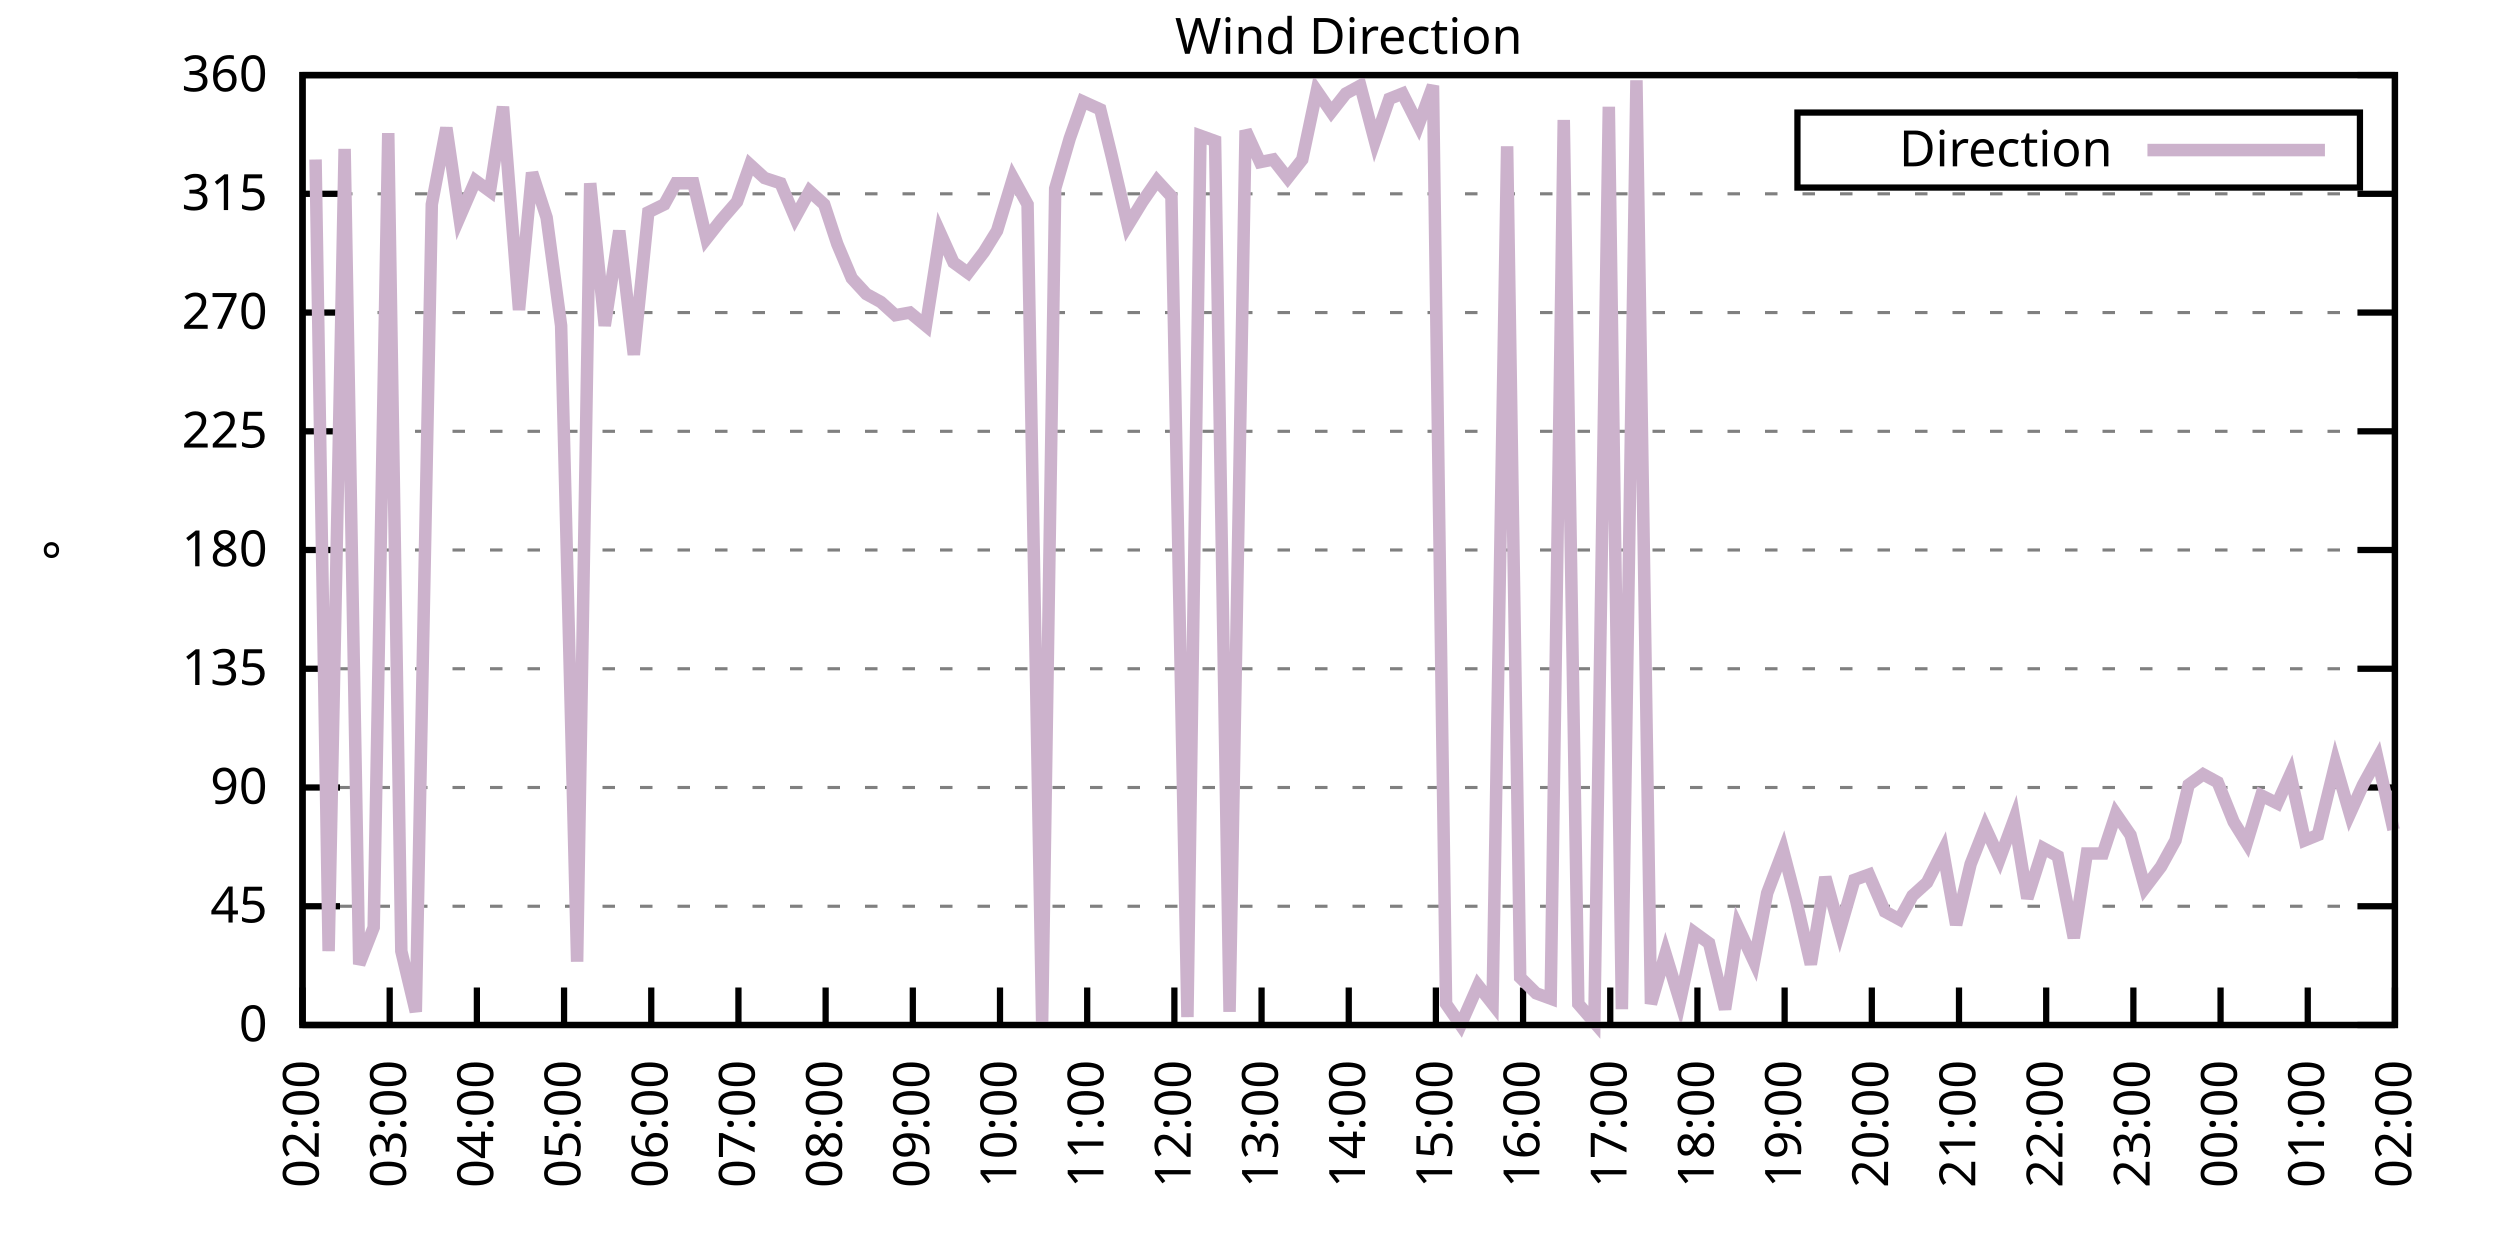
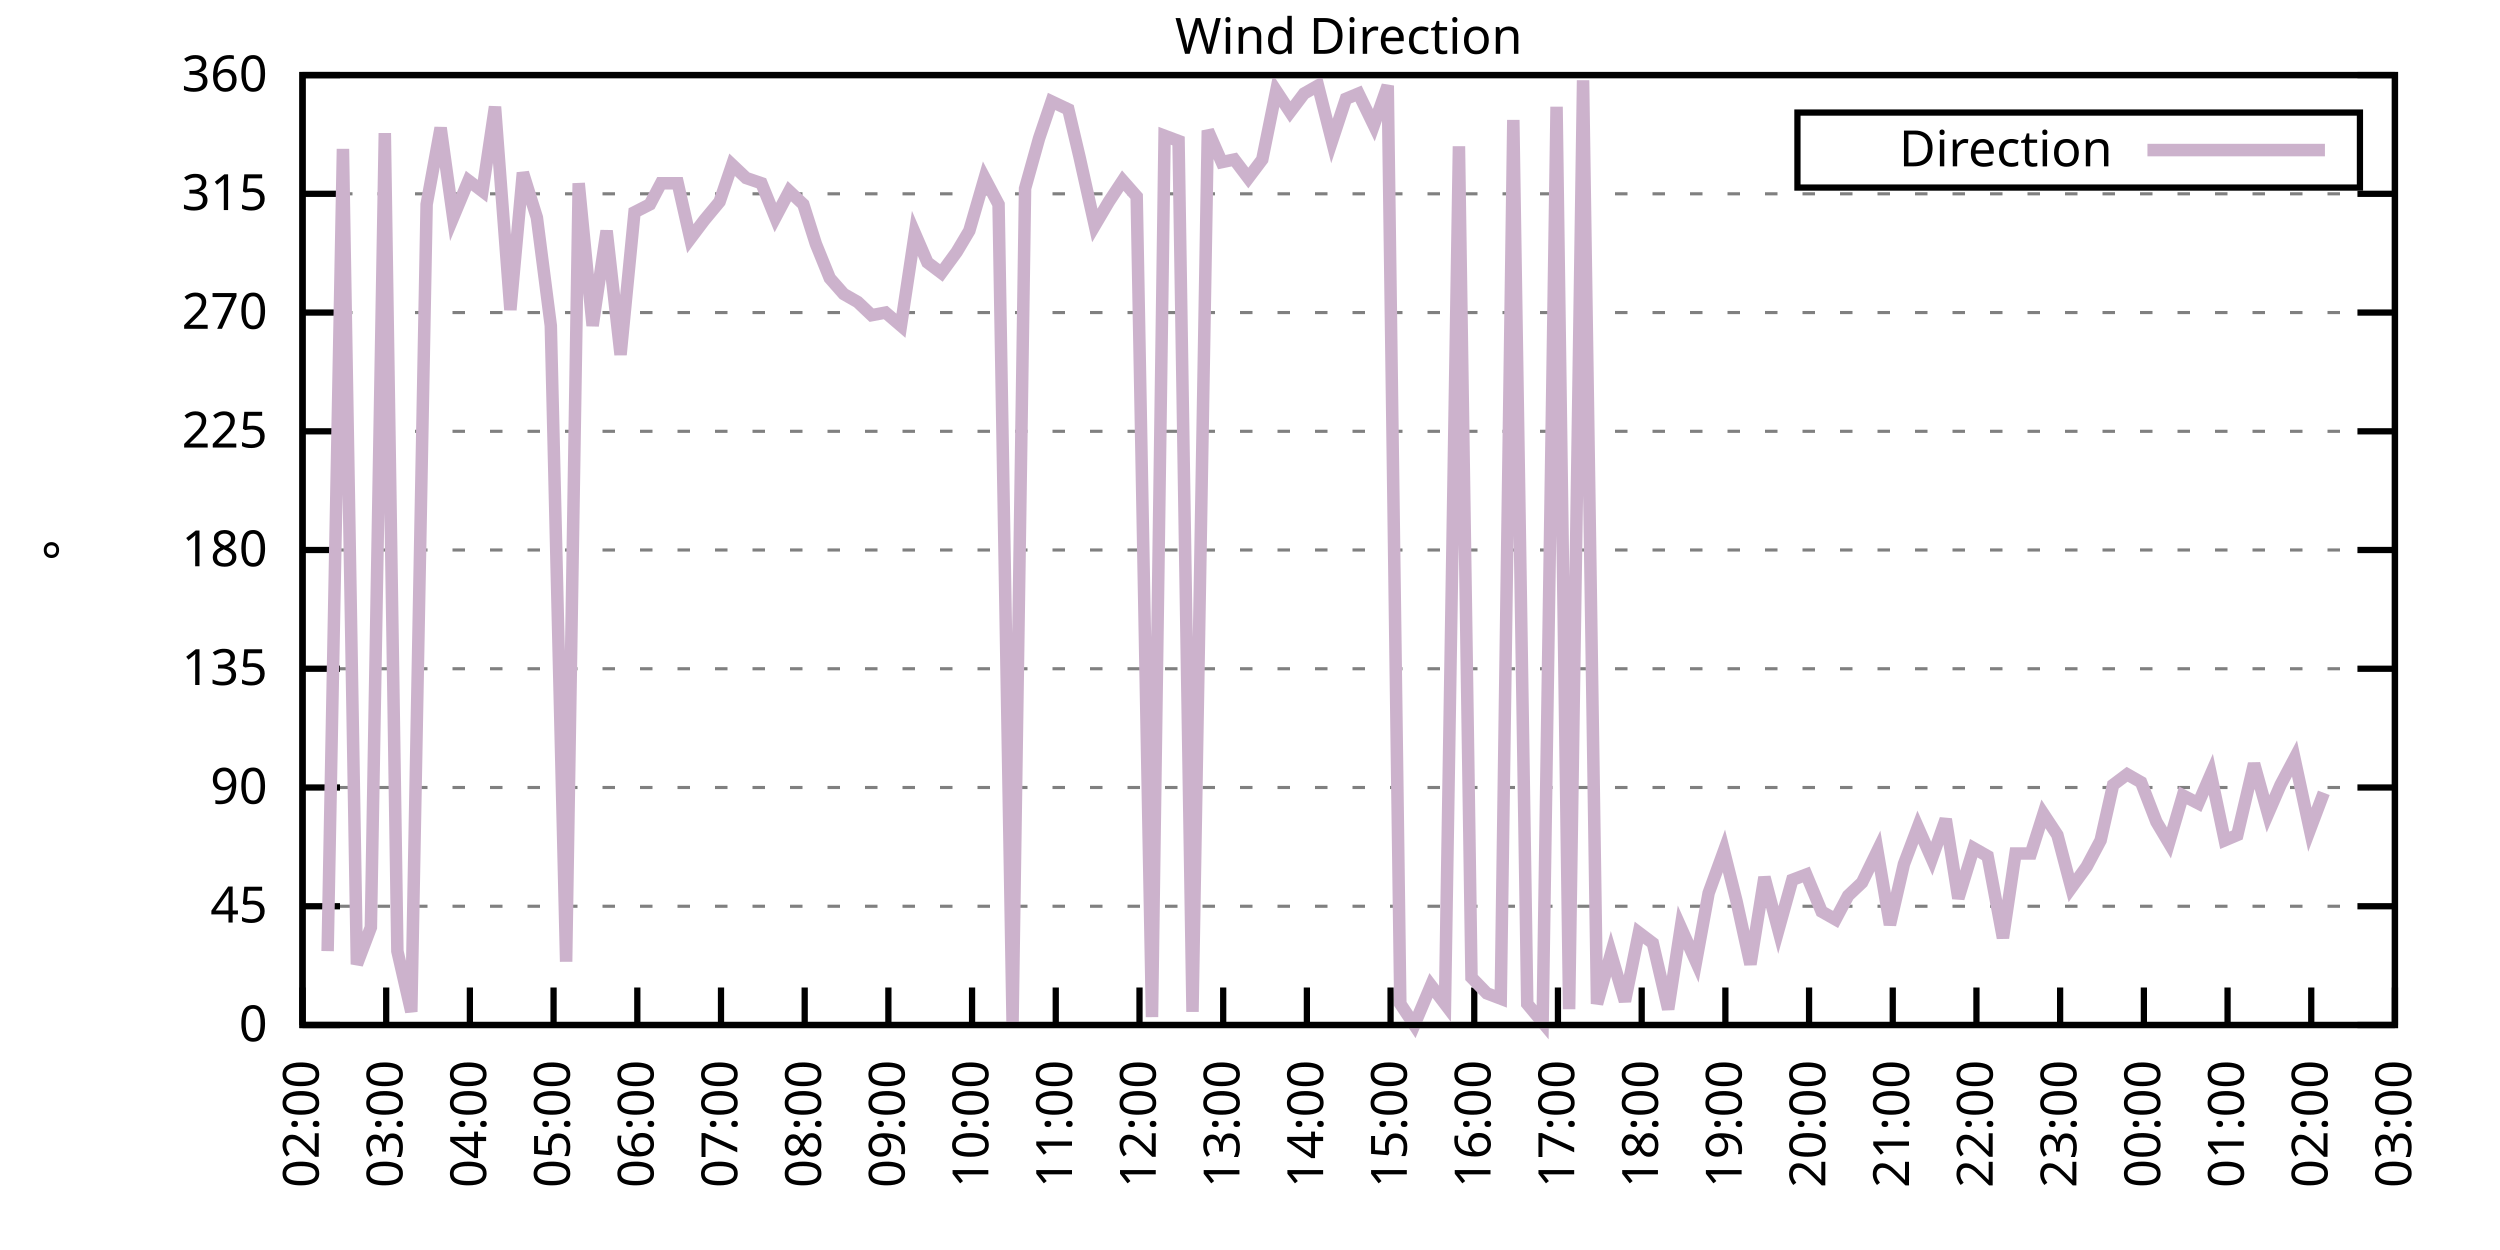
<svg xmlns="http://www.w3.org/2000/svg" xmlns:xlink="http://www.w3.org/1999/xlink" width="400" height="200" viewBox="0 0 400 200">
  <g id="gnuplot_canvas">
    <rect x="0" y="0" width="400" height="200" fill="none" />
    <defs>
      <circle id="gpDot" r="0.5" stroke-width="0.5" stroke="currentColor" />
      <path id="gpPt0" stroke-width="0.333" stroke="currentColor" d="M-1,0 h2 M0,-1 v2" />
      <path id="gpPt1" stroke-width="0.333" stroke="currentColor" d="M-1,-1 L1,1 M1,-1 L-1,1" />
      <path id="gpPt2" stroke-width="0.333" stroke="currentColor" d="M-1,0 L1,0 M0,-1 L0,1 M-1,-1 L1,1 M-1,1 L1,-1" />
      <rect id="gpPt3" stroke-width="0.333" stroke="currentColor" x="-1" y="-1" width="2" height="2" />
      <rect id="gpPt4" stroke-width="0.333" stroke="currentColor" fill="currentColor" x="-1" y="-1" width="2" height="2" />
      <circle id="gpPt5" stroke-width="0.333" stroke="currentColor" cx="0" cy="0" r="1" />
      <use xlink:href="#gpPt5" id="gpPt6" fill="currentColor" stroke="none" />
      <path id="gpPt7" stroke-width="0.333" stroke="currentColor" d="M0,-1.33 L-1.33,0.67 L1.33,0.67 z" />
      <use xlink:href="#gpPt7" id="gpPt8" fill="currentColor" stroke="none" />
      <use xlink:href="#gpPt7" id="gpPt9" stroke="currentColor" transform="rotate(180)" />
      <use xlink:href="#gpPt9" id="gpPt10" fill="currentColor" stroke="none" />
      <use xlink:href="#gpPt3" id="gpPt11" stroke="currentColor" transform="rotate(45)" />
      <use xlink:href="#gpPt11" id="gpPt12" fill="currentColor" stroke="none" />
      <path id="gpPt13" stroke-width="0.333" stroke="currentColor" d="M0,1.330 L1.265,0.411 L0.782,-1.067 L-0.782,-1.076 L-1.265,0.411 z" />
      <use xlink:href="#gpPt13" id="gpPt14" fill="currentColor" stroke="none" />
      <filter id="textbox" filterUnits="objectBoundingBox" x="0" y="0" height="1" width="1">
        <feFlood flood-color="white" flood-opacity="1" result="bgnd" />
        <feComposite in="SourceGraphic" in2="bgnd" operator="atop" />
      </filter>
      <filter id="greybox" filterUnits="objectBoundingBox" x="0" y="0" height="1" width="1">
        <feFlood flood-color="lightgrey" flood-opacity="1" result="grey" />
        <feComposite in="SourceGraphic" in2="grey" operator="atop" />
      </filter>
    </defs>
    <g fill="none" color="white" stroke="currentColor" stroke-width="1.00" stroke-linecap="butt" stroke-linejoin="miter">
</g>
    <g fill="none" color="black" stroke="currentColor" stroke-width="1.00" stroke-linecap="butt" stroke-linejoin="miter">
      <g stroke="none" shape-rendering="crispEdges">
        <polygon fill="rgb(255, 255, 255)" points="48.40,164.00 383.18,164.00 383.18,12.02 48.40,12.02 " />
      </g>
    </g>
    <g fill="none" color="black" stroke="currentColor" stroke-width="1.00" stroke-linecap="butt" stroke-linejoin="miter">
</g>
    <g fill="none" color="black" stroke="black" stroke-width="0.50" stroke-linecap="butt" stroke-linejoin="miter">
</g>
    <g fill="none" color="gray" stroke="currentColor" stroke-width="0.50" stroke-linecap="butt" stroke-linejoin="miter">
      <path stroke="gray" stroke-dasharray="2,4" class="gridline" d="M48.40,164.00 L383.19,164.00  " />
    </g>
    <g fill="none" color="gray" stroke="gray" stroke-width="1.00" stroke-linecap="butt" stroke-linejoin="miter">
</g>
    <g fill="none" color="black" stroke="currentColor" stroke-width="1.00" stroke-linecap="butt" stroke-linejoin="miter">
      <path stroke="black" d="M48.40,164.00 L54.40,164.00 M383.19,164.00 L377.19,164.00  " />
      <g transform="translate(42.80,166.60)" stroke="none" fill="black" font-family="Sans" font-size="8.00" text-anchor="end">
        <text>
          <tspan font-family="Sans"> 0</tspan>
        </text>
      </g>
    </g>
    <g fill="none" color="black" stroke="currentColor" stroke-width="1.00" stroke-linecap="butt" stroke-linejoin="miter">
</g>
    <g fill="none" color="black" stroke="black" stroke-width="0.50" stroke-linecap="butt" stroke-linejoin="miter">
</g>
    <g fill="none" color="gray" stroke="currentColor" stroke-width="0.50" stroke-linecap="butt" stroke-linejoin="miter">
      <path stroke="gray" stroke-dasharray="2,4" class="gridline" d="M48.40,145.00 L383.19,145.00  " />
    </g>
    <g fill="none" color="gray" stroke="gray" stroke-width="1.00" stroke-linecap="butt" stroke-linejoin="miter">
</g>
    <g fill="none" color="black" stroke="currentColor" stroke-width="1.00" stroke-linecap="butt" stroke-linejoin="miter">
      <path stroke="black" d="M48.40,145.00 L54.40,145.00 M383.19,145.00 L377.19,145.00  " />
      <g transform="translate(42.80,147.60)" stroke="none" fill="black" font-family="Sans" font-size="8.00" text-anchor="end">
        <text>
          <tspan font-family="Sans"> 45</tspan>
        </text>
      </g>
    </g>
    <g fill="none" color="black" stroke="currentColor" stroke-width="1.00" stroke-linecap="butt" stroke-linejoin="miter">
</g>
    <g fill="none" color="black" stroke="black" stroke-width="0.50" stroke-linecap="butt" stroke-linejoin="miter">
</g>
    <g fill="none" color="gray" stroke="currentColor" stroke-width="0.50" stroke-linecap="butt" stroke-linejoin="miter">
      <path stroke="gray" stroke-dasharray="2,4" class="gridline" d="M48.40,126.00 L383.19,126.00  " />
    </g>
    <g fill="none" color="gray" stroke="gray" stroke-width="1.00" stroke-linecap="butt" stroke-linejoin="miter">
</g>
    <g fill="none" color="black" stroke="currentColor" stroke-width="1.00" stroke-linecap="butt" stroke-linejoin="miter">
      <path stroke="black" d="M48.40,126.00 L54.40,126.00 M383.19,126.00 L377.19,126.00  " />
      <g transform="translate(42.80,128.60)" stroke="none" fill="black" font-family="Sans" font-size="8.00" text-anchor="end">
        <text>
          <tspan font-family="Sans"> 90</tspan>
        </text>
      </g>
    </g>
    <g fill="none" color="black" stroke="currentColor" stroke-width="1.00" stroke-linecap="butt" stroke-linejoin="miter">
</g>
    <g fill="none" color="black" stroke="black" stroke-width="0.50" stroke-linecap="butt" stroke-linejoin="miter">
</g>
    <g fill="none" color="gray" stroke="currentColor" stroke-width="0.50" stroke-linecap="butt" stroke-linejoin="miter">
      <path stroke="gray" stroke-dasharray="2,4" class="gridline" d="M48.40,107.00 L383.19,107.00  " />
    </g>
    <g fill="none" color="gray" stroke="gray" stroke-width="1.00" stroke-linecap="butt" stroke-linejoin="miter">
</g>
    <g fill="none" color="black" stroke="currentColor" stroke-width="1.00" stroke-linecap="butt" stroke-linejoin="miter">
      <path stroke="black" d="M48.40,107.00 L54.40,107.00 M383.19,107.00 L377.19,107.00  " />
      <g transform="translate(42.80,109.60)" stroke="none" fill="black" font-family="Sans" font-size="8.00" text-anchor="end">
        <text>
          <tspan font-family="Sans"> 135</tspan>
        </text>
      </g>
    </g>
    <g fill="none" color="black" stroke="currentColor" stroke-width="1.00" stroke-linecap="butt" stroke-linejoin="miter">
</g>
    <g fill="none" color="black" stroke="black" stroke-width="0.50" stroke-linecap="butt" stroke-linejoin="miter">
</g>
    <g fill="none" color="gray" stroke="currentColor" stroke-width="0.50" stroke-linecap="butt" stroke-linejoin="miter">
      <path stroke="gray" stroke-dasharray="2,4" class="gridline" d="M48.40,88.00 L383.19,88.00  " />
    </g>
    <g fill="none" color="gray" stroke="gray" stroke-width="1.00" stroke-linecap="butt" stroke-linejoin="miter">
</g>
    <g fill="none" color="black" stroke="currentColor" stroke-width="1.00" stroke-linecap="butt" stroke-linejoin="miter">
      <path stroke="black" d="M48.40,88.00 L54.40,88.00 M383.19,88.00 L377.19,88.00  " />
      <g transform="translate(42.80,90.60)" stroke="none" fill="black" font-family="Sans" font-size="8.00" text-anchor="end">
        <text>
          <tspan font-family="Sans"> 180</tspan>
        </text>
      </g>
    </g>
    <g fill="none" color="black" stroke="currentColor" stroke-width="1.00" stroke-linecap="butt" stroke-linejoin="miter">
</g>
    <g fill="none" color="black" stroke="black" stroke-width="0.50" stroke-linecap="butt" stroke-linejoin="miter">
</g>
    <g fill="none" color="gray" stroke="currentColor" stroke-width="0.50" stroke-linecap="butt" stroke-linejoin="miter">
      <path stroke="gray" stroke-dasharray="2,4" class="gridline" d="M48.40,69.01 L383.19,69.01  " />
    </g>
    <g fill="none" color="gray" stroke="gray" stroke-width="1.00" stroke-linecap="butt" stroke-linejoin="miter">
</g>
    <g fill="none" color="black" stroke="currentColor" stroke-width="1.00" stroke-linecap="butt" stroke-linejoin="miter">
      <path stroke="black" d="M48.40,69.01 L54.40,69.01 M383.19,69.01 L377.19,69.01  " />
      <g transform="translate(42.80,71.61)" stroke="none" fill="black" font-family="Sans" font-size="8.00" text-anchor="end">
        <text>
          <tspan font-family="Sans"> 225</tspan>
        </text>
      </g>
    </g>
    <g fill="none" color="black" stroke="currentColor" stroke-width="1.00" stroke-linecap="butt" stroke-linejoin="miter">
</g>
    <g fill="none" color="black" stroke="black" stroke-width="0.50" stroke-linecap="butt" stroke-linejoin="miter">
</g>
    <g fill="none" color="gray" stroke="currentColor" stroke-width="0.50" stroke-linecap="butt" stroke-linejoin="miter">
      <path stroke="gray" stroke-dasharray="2,4" class="gridline" d="M48.40,50.01 L383.19,50.01  " />
    </g>
    <g fill="none" color="gray" stroke="gray" stroke-width="1.00" stroke-linecap="butt" stroke-linejoin="miter">
</g>
    <g fill="none" color="black" stroke="currentColor" stroke-width="1.00" stroke-linecap="butt" stroke-linejoin="miter">
      <path stroke="black" d="M48.40,50.01 L54.40,50.01 M383.19,50.01 L377.19,50.01  " />
      <g transform="translate(42.80,52.61)" stroke="none" fill="black" font-family="Sans" font-size="8.00" text-anchor="end">
        <text>
          <tspan font-family="Sans"> 270</tspan>
        </text>
      </g>
    </g>
    <g fill="none" color="black" stroke="currentColor" stroke-width="1.00" stroke-linecap="butt" stroke-linejoin="miter">
</g>
    <g fill="none" color="black" stroke="black" stroke-width="0.50" stroke-linecap="butt" stroke-linejoin="miter">
</g>
    <g fill="none" color="gray" stroke="currentColor" stroke-width="0.50" stroke-linecap="butt" stroke-linejoin="miter">
      <path stroke="gray" stroke-dasharray="2,4" class="gridline" d="M48.40,31.01 L383.19,31.01  " />
    </g>
    <g fill="none" color="gray" stroke="gray" stroke-width="1.00" stroke-linecap="butt" stroke-linejoin="miter">
</g>
    <g fill="none" color="black" stroke="currentColor" stroke-width="1.00" stroke-linecap="butt" stroke-linejoin="miter">
      <path stroke="black" d="M48.40,31.01 L54.40,31.01 M383.19,31.01 L377.19,31.01  " />
      <g transform="translate(42.80,33.61)" stroke="none" fill="black" font-family="Sans" font-size="8.00" text-anchor="end">
        <text>
          <tspan font-family="Sans"> 315</tspan>
        </text>
      </g>
    </g>
    <g fill="none" color="black" stroke="currentColor" stroke-width="1.00" stroke-linecap="butt" stroke-linejoin="miter">
</g>
    <g fill="none" color="black" stroke="black" stroke-width="0.50" stroke-linecap="butt" stroke-linejoin="miter">
</g>
    <g fill="none" color="gray" stroke="currentColor" stroke-width="0.50" stroke-linecap="butt" stroke-linejoin="miter">
      <path stroke="gray" stroke-dasharray="2,4" class="gridline" d="M48.40,12.01 L383.19,12.01  " />
    </g>
    <g fill="none" color="gray" stroke="gray" stroke-width="1.00" stroke-linecap="butt" stroke-linejoin="miter">
</g>
    <g fill="none" color="black" stroke="currentColor" stroke-width="1.00" stroke-linecap="butt" stroke-linejoin="miter">
      <path stroke="black" d="M48.40,12.01 L54.40,12.01 M383.19,12.01 L377.19,12.01  " />
      <g transform="translate(42.80,14.61)" stroke="none" fill="black" font-family="Sans" font-size="8.00" text-anchor="end">
        <text>
          <tspan font-family="Sans"> 360</tspan>
        </text>
      </g>
    </g>
    <g fill="none" color="black" stroke="currentColor" stroke-width="1.00" stroke-linecap="butt" stroke-linejoin="miter">
      <path stroke="black" d="M48.40,164.00 L48.40,158.00  " />
      <g transform="translate(51.00,169.60) rotate(270.00)" stroke="none" fill="black" font-family="Sans" font-size="8.00" text-anchor="end">
        <text>
          <tspan font-family="Sans">02:00</tspan>
        </text>
      </g>
    </g>
    <g fill="none" color="black" stroke="currentColor" stroke-width="1.00" stroke-linecap="butt" stroke-linejoin="miter">
-       <path stroke="black" d="M62.35,164.00 L62.35,158.00  " />
-       <g transform="translate(64.95,169.60) rotate(270.00)" stroke="none" fill="black" font-family="Sans" font-size="8.00" text-anchor="end">
+       <path stroke="black" d="M61.79,164.00 L61.79,158.00  " />
+       <g transform="translate(64.39,169.60) rotate(270.00)" stroke="none" fill="black" font-family="Sans" font-size="8.00" text-anchor="end">
        <text>
          <tspan font-family="Sans">03:00</tspan>
        </text>
      </g>
    </g>
    <g fill="none" color="black" stroke="currentColor" stroke-width="1.00" stroke-linecap="butt" stroke-linejoin="miter">
-       <path stroke="black" d="M76.30,164.00 L76.30,158.00  " />
-       <g transform="translate(78.90,169.60) rotate(270.00)" stroke="none" fill="black" font-family="Sans" font-size="8.00" text-anchor="end">
+       <path stroke="black" d="M75.18,164.00 L75.18,158.00  " />
+       <g transform="translate(77.78,169.60) rotate(270.00)" stroke="none" fill="black" font-family="Sans" font-size="8.00" text-anchor="end">
        <text>
          <tspan font-family="Sans">04:00</tspan>
        </text>
      </g>
    </g>
    <g fill="none" color="black" stroke="currentColor" stroke-width="1.00" stroke-linecap="butt" stroke-linejoin="miter">
-       <path stroke="black" d="M90.25,164.00 L90.25,158.00  " />
-       <g transform="translate(92.85,169.60) rotate(270.00)" stroke="none" fill="black" font-family="Sans" font-size="8.00" text-anchor="end">
+       <path stroke="black" d="M88.57,164.00 L88.57,158.00  " />
+       <g transform="translate(91.17,169.60) rotate(270.00)" stroke="none" fill="black" font-family="Sans" font-size="8.00" text-anchor="end">
        <text>
          <tspan font-family="Sans">05:00</tspan>
        </text>
      </g>
    </g>
    <g fill="none" color="black" stroke="currentColor" stroke-width="1.00" stroke-linecap="butt" stroke-linejoin="miter">
-       <path stroke="black" d="M104.20,164.00 L104.20,158.00  " />
-       <g transform="translate(106.80,169.60) rotate(270.00)" stroke="none" fill="black" font-family="Sans" font-size="8.00" text-anchor="end">
+       <path stroke="black" d="M101.97,164.00 L101.97,158.00  " />
+       <g transform="translate(104.57,169.60) rotate(270.00)" stroke="none" fill="black" font-family="Sans" font-size="8.00" text-anchor="end">
        <text>
          <tspan font-family="Sans">06:00</tspan>
        </text>
      </g>
    </g>
    <g fill="none" color="black" stroke="currentColor" stroke-width="1.00" stroke-linecap="butt" stroke-linejoin="miter">
-       <path stroke="black" d="M118.15,164.00 L118.15,158.00  " />
-       <g transform="translate(120.75,169.60) rotate(270.00)" stroke="none" fill="black" font-family="Sans" font-size="8.00" text-anchor="end">
+       <path stroke="black" d="M115.36,164.00 L115.36,158.00  " />
+       <g transform="translate(117.96,169.60) rotate(270.00)" stroke="none" fill="black" font-family="Sans" font-size="8.00" text-anchor="end">
        <text>
          <tspan font-family="Sans">07:00</tspan>
        </text>
      </g>
    </g>
    <g fill="none" color="black" stroke="currentColor" stroke-width="1.00" stroke-linecap="butt" stroke-linejoin="miter">
-       <path stroke="black" d="M132.10,164.00 L132.10,158.00  " />
-       <g transform="translate(134.70,169.60) rotate(270.00)" stroke="none" fill="black" font-family="Sans" font-size="8.00" text-anchor="end">
+       <path stroke="black" d="M128.75,164.00 L128.75,158.00  " />
+       <g transform="translate(131.35,169.60) rotate(270.00)" stroke="none" fill="black" font-family="Sans" font-size="8.00" text-anchor="end">
        <text>
          <tspan font-family="Sans">08:00</tspan>
        </text>
      </g>
    </g>
    <g fill="none" color="black" stroke="currentColor" stroke-width="1.00" stroke-linecap="butt" stroke-linejoin="miter">
-       <path stroke="black" d="M146.05,164.00 L146.05,158.00  " />
-       <g transform="translate(148.65,169.60) rotate(270.00)" stroke="none" fill="black" font-family="Sans" font-size="8.00" text-anchor="end">
+       <path stroke="black" d="M142.14,164.00 L142.14,158.00  " />
+       <g transform="translate(144.74,169.60) rotate(270.00)" stroke="none" fill="black" font-family="Sans" font-size="8.00" text-anchor="end">
        <text>
          <tspan font-family="Sans">09:00</tspan>
        </text>
      </g>
    </g>
    <g fill="none" color="black" stroke="currentColor" stroke-width="1.00" stroke-linecap="butt" stroke-linejoin="miter">
-       <path stroke="black" d="M160.00,164.00 L160.00,158.00  " />
-       <g transform="translate(162.60,169.60) rotate(270.00)" stroke="none" fill="black" font-family="Sans" font-size="8.00" text-anchor="end">
+       <path stroke="black" d="M155.53,164.00 L155.53,158.00  " />
+       <g transform="translate(158.13,169.60) rotate(270.00)" stroke="none" fill="black" font-family="Sans" font-size="8.00" text-anchor="end">
        <text>
          <tspan font-family="Sans">10:00</tspan>
        </text>
      </g>
    </g>
    <g fill="none" color="black" stroke="currentColor" stroke-width="1.00" stroke-linecap="butt" stroke-linejoin="miter">
-       <path stroke="black" d="M173.95,164.00 L173.95,158.00  " />
-       <g transform="translate(176.55,169.60) rotate(270.00)" stroke="none" fill="black" font-family="Sans" font-size="8.00" text-anchor="end">
+       <path stroke="black" d="M168.92,164.00 L168.92,158.00  " />
+       <g transform="translate(171.52,169.60) rotate(270.00)" stroke="none" fill="black" font-family="Sans" font-size="8.00" text-anchor="end">
        <text>
          <tspan font-family="Sans">11:00</tspan>
        </text>
      </g>
    </g>
    <g fill="none" color="black" stroke="currentColor" stroke-width="1.00" stroke-linecap="butt" stroke-linejoin="miter">
-       <path stroke="black" d="M187.90,164.00 L187.90,158.00  " />
-       <g transform="translate(190.50,169.60) rotate(270.00)" stroke="none" fill="black" font-family="Sans" font-size="8.00" text-anchor="end">
+       <path stroke="black" d="M182.32,164.00 L182.32,158.00  " />
+       <g transform="translate(184.92,169.60) rotate(270.00)" stroke="none" fill="black" font-family="Sans" font-size="8.00" text-anchor="end">
        <text>
          <tspan font-family="Sans">12:00</tspan>
        </text>
      </g>
    </g>
    <g fill="none" color="black" stroke="currentColor" stroke-width="1.00" stroke-linecap="butt" stroke-linejoin="miter">
-       <path stroke="black" d="M201.85,164.00 L201.85,158.00  " />
-       <g transform="translate(204.45,169.60) rotate(270.00)" stroke="none" fill="black" font-family="Sans" font-size="8.00" text-anchor="end">
+       <path stroke="black" d="M195.71,164.00 L195.71,158.00  " />
+       <g transform="translate(198.31,169.60) rotate(270.00)" stroke="none" fill="black" font-family="Sans" font-size="8.00" text-anchor="end">
        <text>
          <tspan font-family="Sans">13:00</tspan>
        </text>
      </g>
    </g>
    <g fill="none" color="black" stroke="currentColor" stroke-width="1.00" stroke-linecap="butt" stroke-linejoin="miter">
-       <path stroke="black" d="M215.80,164.00 L215.80,158.00  " />
-       <g transform="translate(218.40,169.60) rotate(270.00)" stroke="none" fill="black" font-family="Sans" font-size="8.00" text-anchor="end">
+       <path stroke="black" d="M209.10,164.00 L209.10,158.00  " />
+       <g transform="translate(211.70,169.60) rotate(270.00)" stroke="none" fill="black" font-family="Sans" font-size="8.00" text-anchor="end">
        <text>
          <tspan font-family="Sans">14:00</tspan>
        </text>
      </g>
    </g>
    <g fill="none" color="black" stroke="currentColor" stroke-width="1.00" stroke-linecap="butt" stroke-linejoin="miter">
-       <path stroke="black" d="M229.74,164.00 L229.74,158.00  " />
-       <g transform="translate(232.34,169.60) rotate(270.00)" stroke="none" fill="black" font-family="Sans" font-size="8.00" text-anchor="end">
+       <path stroke="black" d="M222.49,164.00 L222.49,158.00  " />
+       <g transform="translate(225.09,169.60) rotate(270.00)" stroke="none" fill="black" font-family="Sans" font-size="8.00" text-anchor="end">
        <text>
          <tspan font-family="Sans">15:00</tspan>
        </text>
      </g>
    </g>
    <g fill="none" color="black" stroke="currentColor" stroke-width="1.00" stroke-linecap="butt" stroke-linejoin="miter">
-       <path stroke="black" d="M243.69,164.00 L243.69,158.00  " />
-       <g transform="translate(246.29,169.60) rotate(270.00)" stroke="none" fill="black" font-family="Sans" font-size="8.00" text-anchor="end">
+       <path stroke="black" d="M235.88,164.00 L235.88,158.00  " />
+       <g transform="translate(238.48,169.60) rotate(270.00)" stroke="none" fill="black" font-family="Sans" font-size="8.00" text-anchor="end">
        <text>
          <tspan font-family="Sans">16:00</tspan>
        </text>
      </g>
    </g>
    <g fill="none" color="black" stroke="currentColor" stroke-width="1.00" stroke-linecap="butt" stroke-linejoin="miter">
-       <path stroke="black" d="M257.64,164.00 L257.64,158.00  " />
-       <g transform="translate(260.24,169.60) rotate(270.00)" stroke="none" fill="black" font-family="Sans" font-size="8.00" text-anchor="end">
+       <path stroke="black" d="M249.27,164.00 L249.27,158.00  " />
+       <g transform="translate(251.87,169.60) rotate(270.00)" stroke="none" fill="black" font-family="Sans" font-size="8.00" text-anchor="end">
        <text>
          <tspan font-family="Sans">17:00</tspan>
        </text>
      </g>
    </g>
    <g fill="none" color="black" stroke="currentColor" stroke-width="1.00" stroke-linecap="butt" stroke-linejoin="miter">
-       <path stroke="black" d="M271.59,164.00 L271.59,158.00  " />
-       <g transform="translate(274.19,169.60) rotate(270.00)" stroke="none" fill="black" font-family="Sans" font-size="8.00" text-anchor="end">
+       <path stroke="black" d="M262.67,164.00 L262.67,158.00  " />
+       <g transform="translate(265.27,169.60) rotate(270.00)" stroke="none" fill="black" font-family="Sans" font-size="8.00" text-anchor="end">
        <text>
          <tspan font-family="Sans">18:00</tspan>
        </text>
      </g>
    </g>
    <g fill="none" color="black" stroke="currentColor" stroke-width="1.00" stroke-linecap="butt" stroke-linejoin="miter">
-       <path stroke="black" d="M285.54,164.00 L285.54,158.00  " />
-       <g transform="translate(288.14,169.60) rotate(270.00)" stroke="none" fill="black" font-family="Sans" font-size="8.00" text-anchor="end">
+       <path stroke="black" d="M276.06,164.00 L276.06,158.00  " />
+       <g transform="translate(278.66,169.60) rotate(270.00)" stroke="none" fill="black" font-family="Sans" font-size="8.00" text-anchor="end">
        <text>
          <tspan font-family="Sans">19:00</tspan>
        </text>
      </g>
    </g>
    <g fill="none" color="black" stroke="currentColor" stroke-width="1.00" stroke-linecap="butt" stroke-linejoin="miter">
-       <path stroke="black" d="M299.49,164.00 L299.49,158.00  " />
-       <g transform="translate(302.09,169.60) rotate(270.00)" stroke="none" fill="black" font-family="Sans" font-size="8.00" text-anchor="end">
+       <path stroke="black" d="M289.45,164.00 L289.45,158.00  " />
+       <g transform="translate(292.05,169.60) rotate(270.00)" stroke="none" fill="black" font-family="Sans" font-size="8.00" text-anchor="end">
        <text>
          <tspan font-family="Sans">20:00</tspan>
        </text>
      </g>
    </g>
    <g fill="none" color="black" stroke="currentColor" stroke-width="1.00" stroke-linecap="butt" stroke-linejoin="miter">
-       <path stroke="black" d="M313.44,164.00 L313.44,158.00  " />
-       <g transform="translate(316.04,169.60) rotate(270.00)" stroke="none" fill="black" font-family="Sans" font-size="8.00" text-anchor="end">
+       <path stroke="black" d="M302.84,164.00 L302.84,158.00  " />
+       <g transform="translate(305.44,169.60) rotate(270.00)" stroke="none" fill="black" font-family="Sans" font-size="8.00" text-anchor="end">
        <text>
          <tspan font-family="Sans">21:00</tspan>
        </text>
      </g>
    </g>
    <g fill="none" color="black" stroke="currentColor" stroke-width="1.00" stroke-linecap="butt" stroke-linejoin="miter">
-       <path stroke="black" d="M327.39,164.00 L327.39,158.00  " />
-       <g transform="translate(329.99,169.60) rotate(270.00)" stroke="none" fill="black" font-family="Sans" font-size="8.00" text-anchor="end">
+       <path stroke="black" d="M316.23,164.00 L316.23,158.00  " />
+       <g transform="translate(318.83,169.60) rotate(270.00)" stroke="none" fill="black" font-family="Sans" font-size="8.00" text-anchor="end">
        <text>
          <tspan font-family="Sans">22:00</tspan>
        </text>
      </g>
    </g>
    <g fill="none" color="black" stroke="currentColor" stroke-width="1.00" stroke-linecap="butt" stroke-linejoin="miter">
-       <path stroke="black" d="M341.34,164.00 L341.34,158.00  " />
-       <g transform="translate(343.94,169.60) rotate(270.00)" stroke="none" fill="black" font-family="Sans" font-size="8.00" text-anchor="end">
+       <path stroke="black" d="M329.62,164.00 L329.62,158.00  " />
+       <g transform="translate(332.22,169.60) rotate(270.00)" stroke="none" fill="black" font-family="Sans" font-size="8.00" text-anchor="end">
        <text>
          <tspan font-family="Sans">23:00</tspan>
        </text>
      </g>
    </g>
    <g fill="none" color="black" stroke="currentColor" stroke-width="1.00" stroke-linecap="butt" stroke-linejoin="miter">
-       <path stroke="black" d="M355.29,164.00 L355.29,158.00  " />
-       <g transform="translate(357.89,169.60) rotate(270.00)" stroke="none" fill="black" font-family="Sans" font-size="8.00" text-anchor="end">
+       <path stroke="black" d="M343.02,164.00 L343.02,158.00  " />
+       <g transform="translate(345.62,169.60) rotate(270.00)" stroke="none" fill="black" font-family="Sans" font-size="8.00" text-anchor="end">
        <text>
          <tspan font-family="Sans">00:00</tspan>
        </text>
      </g>
    </g>
    <g fill="none" color="black" stroke="currentColor" stroke-width="1.00" stroke-linecap="butt" stroke-linejoin="miter">
-       <path stroke="black" d="M369.24,164.00 L369.24,158.00  " />
-       <g transform="translate(371.84,169.60) rotate(270.00)" stroke="none" fill="black" font-family="Sans" font-size="8.00" text-anchor="end">
+       <path stroke="black" d="M356.41,164.00 L356.41,158.00  " />
+       <g transform="translate(359.01,169.60) rotate(270.00)" stroke="none" fill="black" font-family="Sans" font-size="8.00" text-anchor="end">
        <text>
          <tspan font-family="Sans">01:00</tspan>
+         </text>
+       </g>
+     </g>
+     <g fill="none" color="black" stroke="currentColor" stroke-width="1.00" stroke-linecap="butt" stroke-linejoin="miter">
+       <path stroke="black" d="M369.80,164.00 L369.80,158.00  " />
+       <g transform="translate(372.40,169.60) rotate(270.00)" stroke="none" fill="black" font-family="Sans" font-size="8.00" text-anchor="end">
+         <text>
+           <tspan font-family="Sans">02:00</tspan>
        </text>
      </g>
    </g>
    <g fill="none" color="black" stroke="currentColor" stroke-width="1.00" stroke-linecap="butt" stroke-linejoin="miter">
      <path stroke="black" d="M383.19,164.00 L383.19,158.00  " />
      <g transform="translate(385.79,169.60) rotate(270.00)" stroke="none" fill="black" font-family="Sans" font-size="8.00" text-anchor="end">
        <text>
-           <tspan font-family="Sans">02:00</tspan>
+           <tspan font-family="Sans">03:00</tspan>
        </text>
      </g>
    </g>
    <g fill="none" color="black" stroke="currentColor" stroke-width="1.00" stroke-linecap="butt" stroke-linejoin="miter">
</g>
    <g fill="none" color="black" stroke="currentColor" stroke-width="1.00" stroke-linecap="butt" stroke-linejoin="miter">
      <path stroke="black" d="M48.40,12.01 L48.40,164.00 L383.19,164.00 L383.19,12.01 L48.40,12.01 Z  " />
    </g>
    <g fill="none" color="black" stroke="currentColor" stroke-width="1.00" stroke-linecap="butt" stroke-linejoin="miter">
</g>
    <g fill="none" color="black" stroke="currentColor" stroke-width="1.00" stroke-linecap="butt" stroke-linejoin="miter">
      <path stroke="black" d="M287.59,30.01 L287.59,18.01 L377.59,18.01 L377.59,30.01 L287.59,30.01 Z  " />
    </g>
    <g id="Wind_direction_plot_1">
      <g fill="none" color="white" stroke="black" stroke-width="2.00" stroke-linecap="butt" stroke-linejoin="miter">
</g>
      <g fill="none" color="black" stroke="currentColor" stroke-width="2.00" stroke-linecap="butt" stroke-linejoin="miter">
        <g transform="translate(337.99,26.61)" stroke="none" fill="black" font-family="Sans" font-size="8.00" text-anchor="end">
          <text>
            <tspan font-family="Sans">Direction</tspan>
          </text>
        </g>
      </g>
      <g fill="none" color="black" stroke="currentColor" stroke-width="2.00" stroke-linecap="butt" stroke-linejoin="miter">
-         <path stroke="rgb(204, 178, 204)" d="M343.59,24.01 L371.99,24.01 M50.49,25.52 L52.58,152.18 L55.14,23.83 L57.47,154.29 L59.79,148.38 L62.12,21.30   L64.21,152.18 L66.53,161.89 L69.09,32.70 L71.42,20.45 L73.51,34.81 L76.07,28.90 L78.39,30.59 L80.48,17.08   L83.04,49.59 L85.13,27.63 L87.46,34.81 L89.78,52.12 L92.34,153.87 L94.43,29.32 L96.76,52.12 L99.08,36.92   L101.41,56.76 L103.73,33.96 L106.29,32.70 L108.15,29.32 L110.94,29.32 L113.03,38.19 L115.36,35.23 L117.92,32.28   L120.01,26.36 L122.33,28.48 L124.89,29.32 L127.22,34.81 L129.54,30.59 L131.87,32.70 L133.96,39.03 L136.28,44.52   L138.61,47.05 L140.93,48.32 L143.26,50.43 L145.58,50.01 L148.14,52.12 L150.46,37.34 L152.56,41.99 L154.88,43.67   L157.44,40.30 L159.53,36.92 L162.09,28.48 L164.41,32.70 L166.74,163.58 L168.83,30.16 L171.16,22.14 L173.25,16.23   L176.04,17.50 L177.90,25.10 L180.46,36.08 L182.78,32.28 L185.11,28.90 L187.43,31.43 L189.99,162.73 L192.08,21.72   L194.41,22.56 L196.73,161.89 L199.29,20.88 L201.61,25.94 L203.71,25.52 L206.03,28.48 L208.36,25.52 L210.68,14.54   L213.01,17.92 L215.33,14.97 L217.65,13.70 L219.98,22.56 L222.30,15.81 L224.40,14.97 L226.95,20.03 L229.28,13.70   L231.37,160.62 L233.70,164.00 L236.49,157.67 L238.81,160.62 L241.14,23.41 L243.23,156.40 L245.79,158.93 L248.11,159.78   L250.20,19.19 L252.53,160.62 L255.09,163.58 L257.41,17.08 L259.50,161.47 L261.83,12.85 L264.15,160.62 L266.48,152.60   L268.80,160.20 L271.13,149.22 L273.45,150.91 L276.01,161.47 L278.10,148.38 L280.66,153.87 L282.75,142.89 L285.31,136.14   L287.40,144.16 L289.73,154.29 L292.05,140.36 L294.38,148.80 L296.70,140.78 L299.03,139.93 L301.58,145.85 L303.91,147.11   L306.00,143.31 L308.33,141.20 L310.88,136.14 L312.98,147.96 L315.30,138.25 L317.63,132.34 L319.95,137.40 L322.28,131.07   L324.37,143.73 L326.93,135.71 L329.25,136.98 L331.81,150.07 L333.90,136.56 L336.46,136.56 L338.55,130.22 L340.88,133.60   L343.20,142.05 L345.76,138.67 L348.08,134.45 L350.18,125.58 L352.50,123.89 L354.83,125.16 L357.38,131.49 L359.48,134.87   L361.80,127.27 L364.36,128.54 L366.45,123.89 L368.78,134.45 L370.87,133.60 L373.66,122.20 L375.98,130.22 L378.08,125.58   L380.40,121.36 L382.96,132.76  " />
+         <path stroke="rgb(204, 178, 204)" d="M343.59,24.01 L371.99,24.01 M52.42,152.18 L54.87,23.83 L57.10,154.29 L59.34,148.38 L61.57,21.30 L63.58,152.18   L65.81,161.89 L68.26,32.70 L70.50,20.45 L72.50,34.81 L74.96,28.90 L77.19,30.59 L79.20,17.08 L81.66,49.59   L83.66,27.63 L85.90,34.81 L88.13,52.12 L90.58,153.87 L92.59,29.32 L94.82,52.12 L97.06,36.92 L99.29,56.76   L101.52,33.96 L103.98,32.70 L105.76,29.32 L108.44,29.32 L110.45,38.19 L112.68,35.23 L115.13,32.28 L117.14,26.36   L119.38,28.48 L121.83,29.32 L124.06,34.81 L126.29,30.59 L128.53,32.70 L130.54,39.03 L132.77,44.52 L135.00,47.05   L137.23,48.32 L139.46,50.43 L141.69,50.01 L144.15,52.12 L146.38,37.34 L148.39,41.99 L150.62,43.67 L153.08,40.30   L155.09,36.92 L157.54,28.48 L159.77,32.70 L162.01,163.58 L164.01,30.16 L166.25,22.14 L168.25,16.23 L170.93,17.50   L172.72,25.10 L175.17,36.08 L177.41,32.28 L179.64,28.90 L181.87,31.43 L184.32,162.73 L186.33,21.72 L188.57,22.56   L190.80,161.89 L193.25,20.88 L195.48,25.94 L197.49,25.52 L199.73,28.48 L201.96,25.52 L204.19,14.54 L206.42,17.92   L208.65,14.97 L210.88,13.70 L213.12,22.56 L215.35,15.81 L217.36,14.97 L219.81,20.03 L222.04,13.70 L224.05,160.62   L226.29,164.00 L228.96,157.67 L231.20,160.62 L233.43,23.41 L235.44,156.40 L237.89,158.93 L240.12,159.78 L242.13,19.19   L244.36,160.62 L246.82,163.58 L249.05,17.08 L251.06,161.47 L253.29,12.85 L255.52,160.62 L257.76,152.60 L259.99,160.20   L262.22,149.22 L264.45,150.91 L266.91,161.47 L268.92,148.38 L271.37,153.87 L273.38,142.89 L275.83,136.14 L277.84,144.16   L280.07,154.29 L282.31,140.36 L284.54,148.80 L286.77,140.78 L289.00,139.93 L291.46,145.85 L293.69,147.11 L295.70,143.31   L297.93,141.20 L300.39,136.14 L302.39,147.96 L304.63,138.25 L306.86,132.34 L309.09,137.40 L311.32,131.07 L313.33,143.73   L315.79,135.71 L318.02,136.98 L320.47,150.07 L322.48,136.56 L324.94,136.56 L326.95,130.22 L329.18,133.60 L331.41,142.05   L333.86,138.67 L336.10,134.45 L338.10,125.58 L340.34,123.89 L342.57,125.16 L345.02,131.49 L347.03,134.87 L349.26,127.27   L351.72,128.54 L353.73,123.89 L355.96,134.45 L357.97,133.60 L360.65,122.20 L362.88,130.22 L364.89,125.58 L367.12,121.36   L369.58,132.76 L371.81,126.85  " />
      </g>
    </g>
    <g fill="none" color="black" stroke="currentColor" stroke-width="2.00" stroke-linecap="butt" stroke-linejoin="miter">
</g>
    <g fill="none" color="black" stroke="black" stroke-width="1.00" stroke-linecap="butt" stroke-linejoin="miter">
</g>
    <g fill="none" color="black" stroke="currentColor" stroke-width="1.00" stroke-linecap="butt" stroke-linejoin="miter">
      <path stroke="black" d="M48.40,12.01 L48.40,164.00 L383.19,164.00 L383.19,12.01 L48.40,12.01 Z  " />
      <g transform="translate(12.80,88.01) rotate(270.00)" stroke="none" fill="black" font-family="Sans" font-size="8.00" text-anchor="middle">
        <text>
          <tspan font-family="Sans">°</tspan>
        </text>
      </g>
    </g>
    <g fill="none" color="black" stroke="currentColor" stroke-width="1.00" stroke-linecap="butt" stroke-linejoin="miter">
</g>
    <g fill="none" color="black" stroke="currentColor" stroke-width="1.00" stroke-linecap="butt" stroke-linejoin="miter">
      <g transform="translate(215.79,8.61)" stroke="none" fill="black" font-family="Sans" font-size="8.00" text-anchor="middle">
        <text>
          <tspan font-family="Sans">Wind Direction</tspan>
        </text>
      </g>
    </g>
    <g fill="none" color="black" stroke="currentColor" stroke-width="1.00" stroke-linecap="butt" stroke-linejoin="miter">
</g>
  </g>
</svg>
